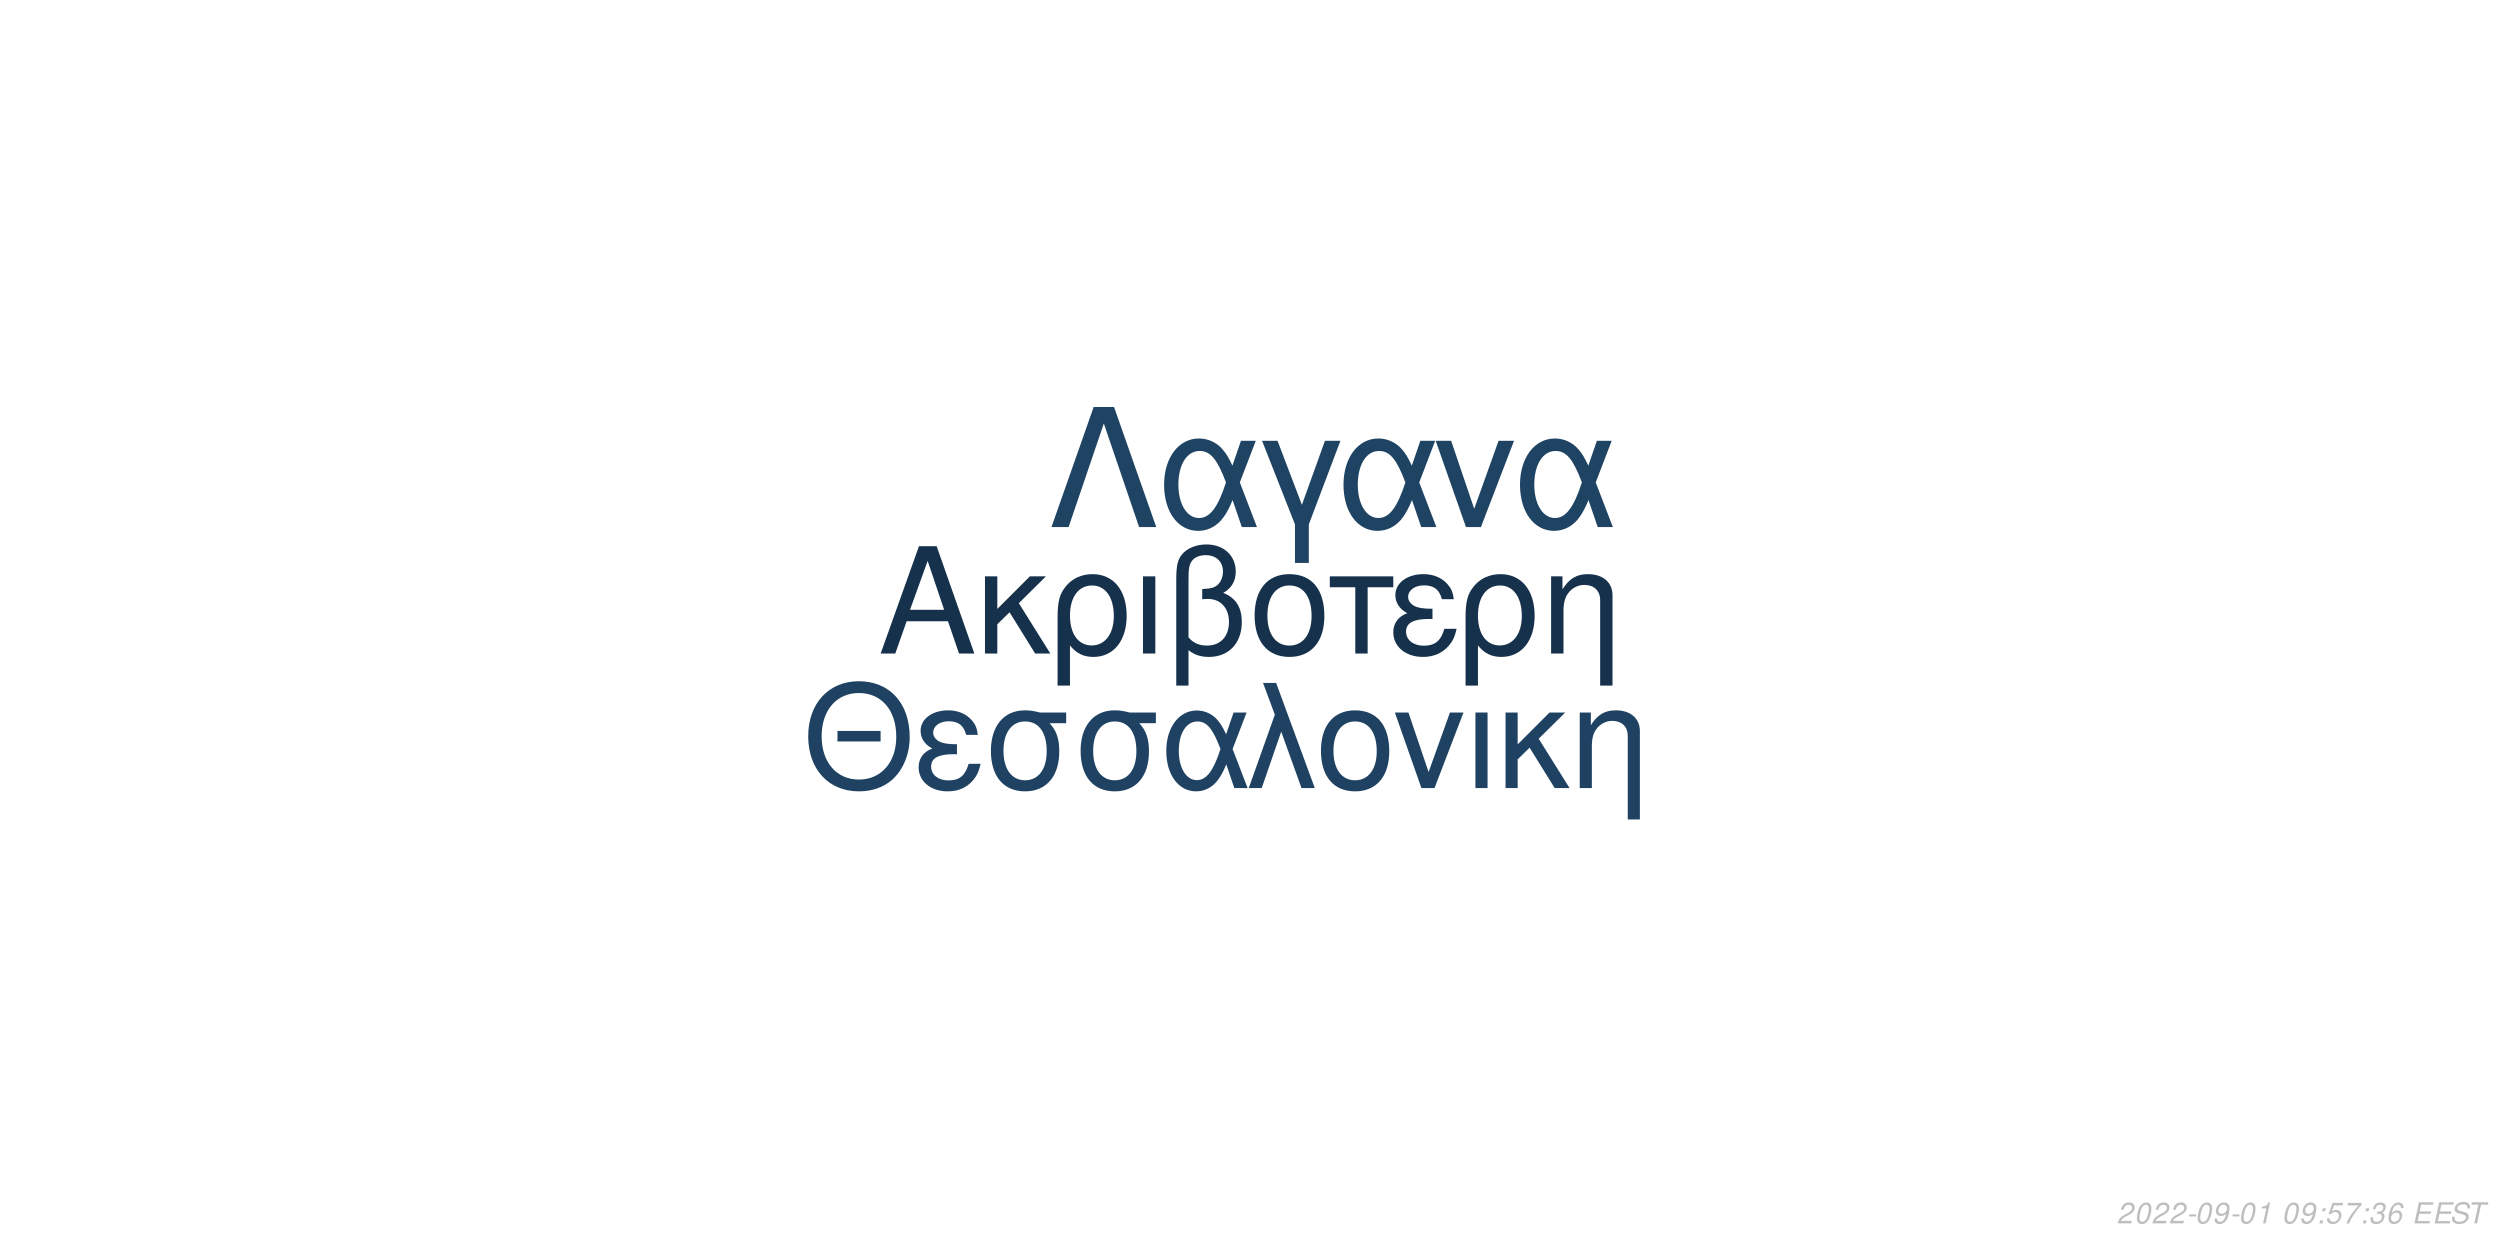
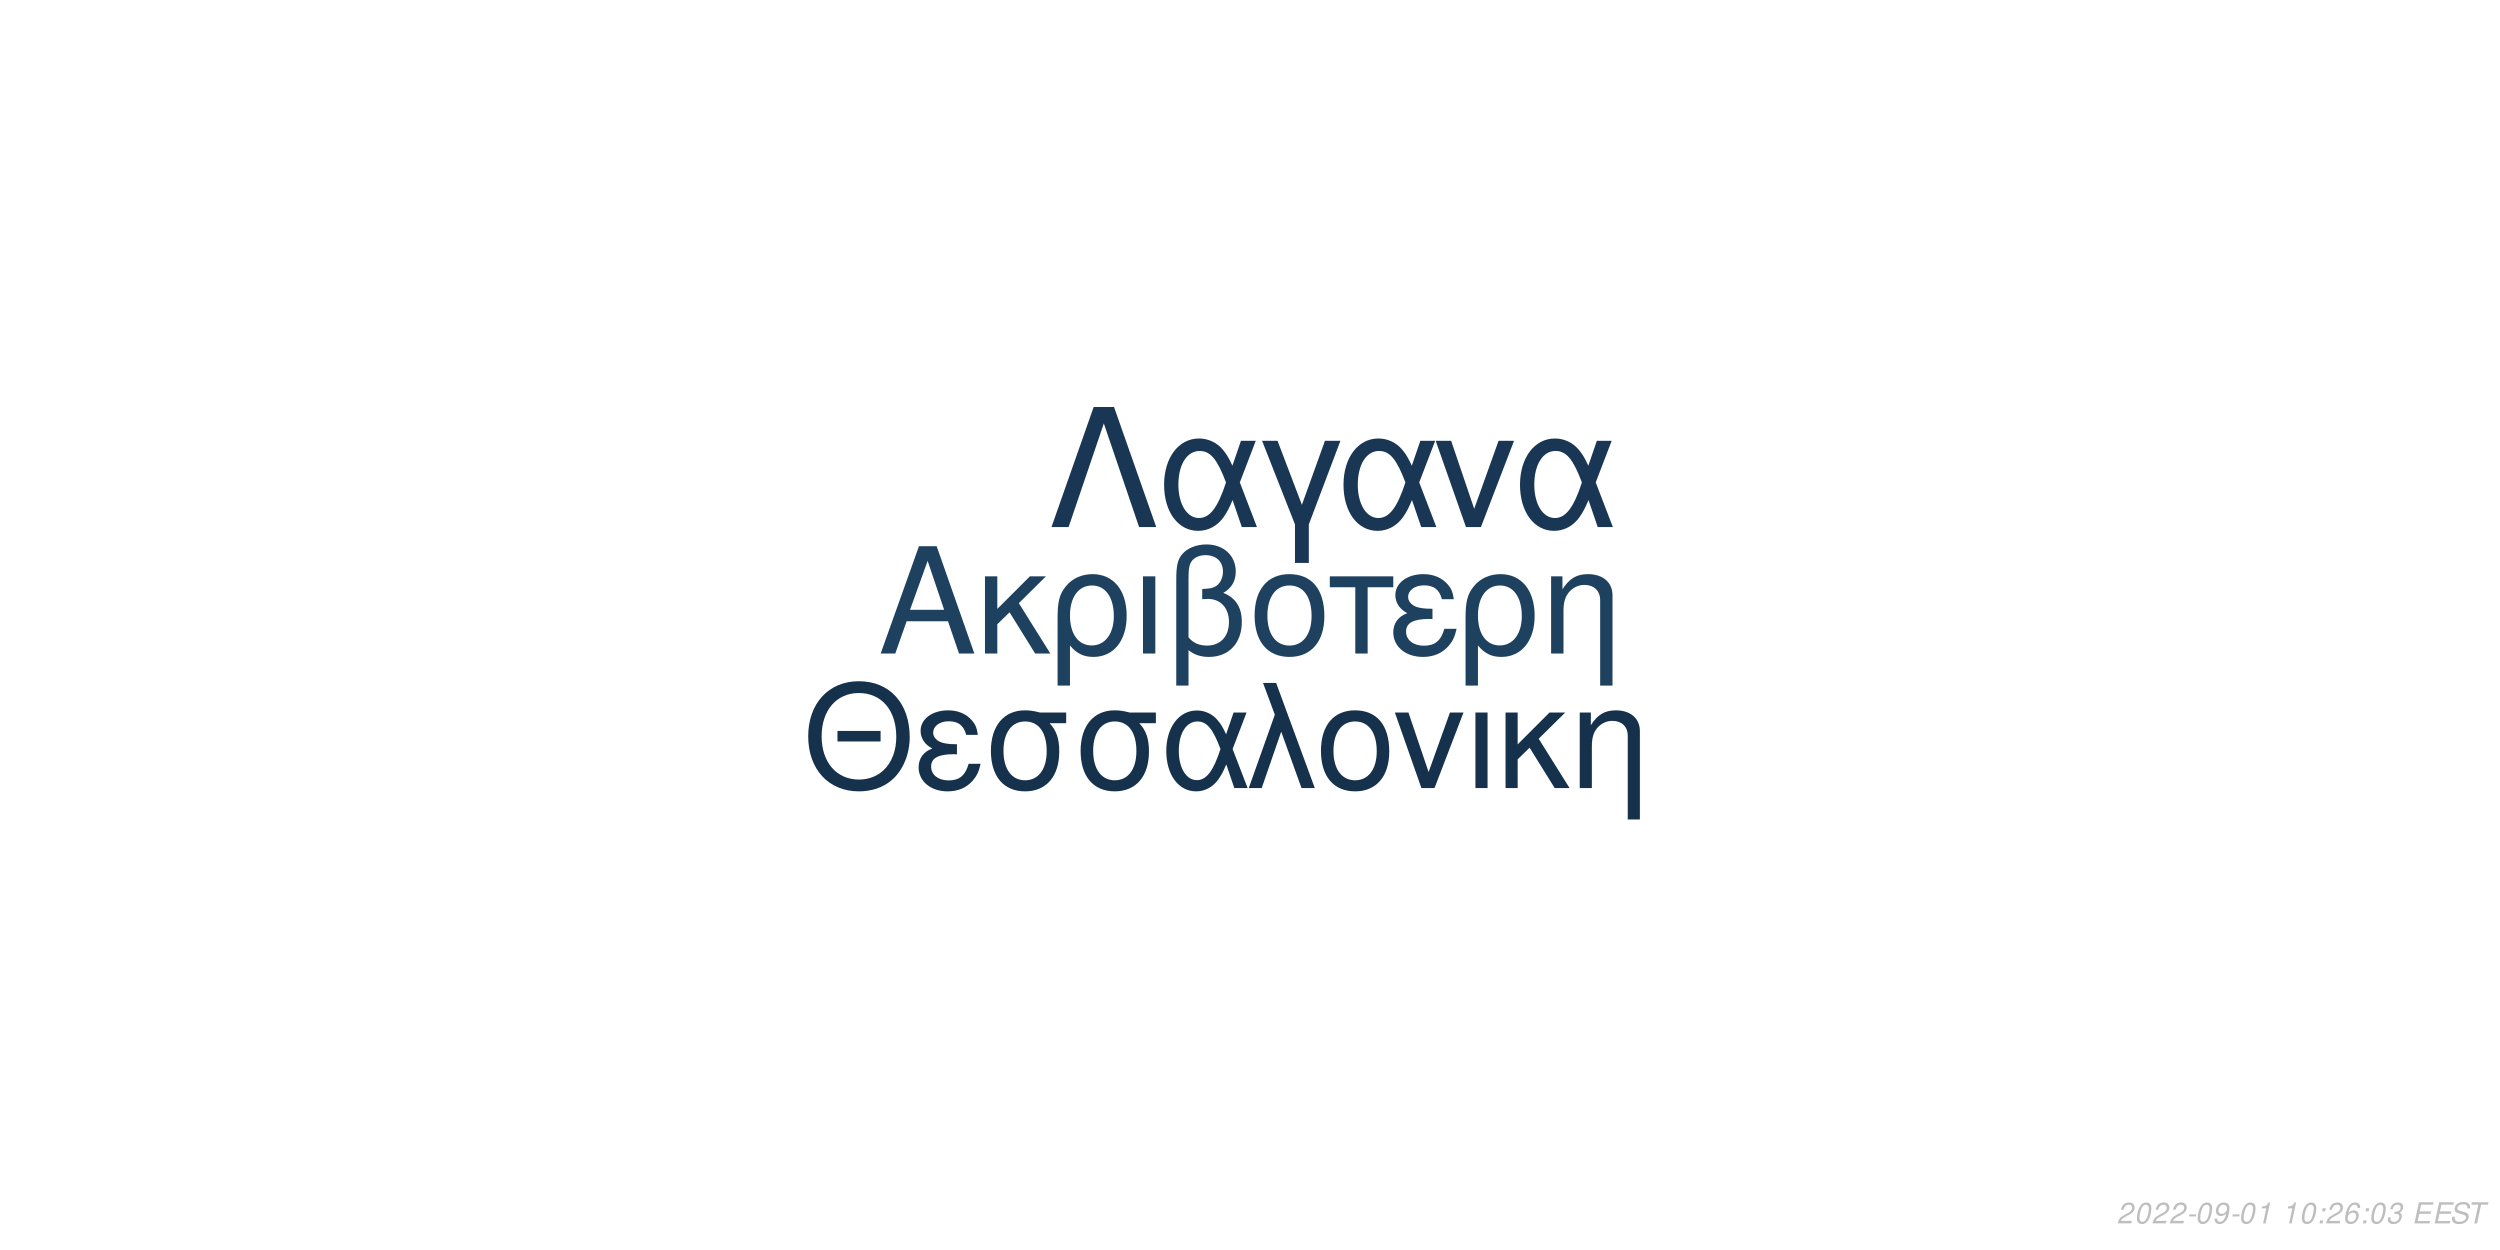
<svg xmlns="http://www.w3.org/2000/svg" xmlns:xlink="http://www.w3.org/1999/xlink" width="864pt" height="432pt" viewBox="0 0 864 432" version="1.1">
  <defs>
    <g>
      <symbol overflow="visible" id="glyph0-0">
        <path style="stroke:none;" d="" />
      </symbol>
      <symbol overflow="visible" id="glyph0-1">
        <path style="stroke:none;" d="M 24.125 -11.141 L 27.938 0 L 33.234 0 L 20.203 -37.094 L 14.094 -37.094 L 0.859 0 L 5.906 0 L 9.828 -11.141 Z M 22.797 -15.109 L 11 -15.109 L 17.094 -32.016 Z M 22.797 -15.109 " />
      </symbol>
      <symbol overflow="visible" id="glyph0-2">
        <path style="stroke:none;" d="M 7.172 -15.422 L 7.172 -26.672 L 2.906 -26.672 L 2.906 0 L 7.172 0 L 7.172 -10.125 L 11.406 -14.25 L 20.25 0 L 25.5 0 L 14.609 -17.406 L 23.969 -26.672 L 18.422 -26.672 Z M 7.172 -15.422 " />
      </symbol>
      <symbol overflow="visible" id="glyph0-3">
        <path style="stroke:none;" d="M 3 11.094 L 7.281 11.094 L 7.281 -2.797 C 9.516 -0.047 11.953 1.172 15.375 1.172 C 22.344 1.172 26.875 -4.422 26.875 -13.031 C 26.875 -21.891 22.297 -27.438 15.062 -27.438 C 11.297 -27.438 7.984 -25.906 5.797 -23.156 C 3.672 -20.516 3 -17.969 3 -12.359 Z M 14.906 -23.516 C 19.547 -23.516 22.438 -19.438 22.438 -12.922 C 22.438 -6.812 19.391 -2.797 14.812 -2.797 C 10.172 -2.797 7.281 -6.766 7.281 -13.125 C 7.281 -19.484 10.234 -23.516 14.906 -23.516 Z M 14.906 -23.516 " />
      </symbol>
      <symbol overflow="visible" id="glyph0-4">
        <path style="stroke:none;" d="M 3.516 0 L 7.781 0 L 7.781 -26.672 L 3.516 -26.672 Z M 3.516 0 " />
      </symbol>
      <symbol overflow="visible" id="glyph0-5">
        <path style="stroke:none;" d="M 4.016 11.094 L 8.25 11.094 L 8.25 -1.172 C 10.172 0.406 12.422 1.172 15.312 1.172 C 22.188 1.172 26.672 -3.609 26.672 -10.891 C 26.672 -15.984 24.578 -19.234 20.25 -20.969 C 23.109 -22.547 24.578 -25.031 24.578 -28.344 C 24.578 -33.844 20.406 -37.703 14.453 -37.703 C 10.938 -37.703 7.734 -36.391 6 -34.25 C 4.484 -32.422 4.016 -30.328 4.016 -25.391 Z M 8.25 -25.656 C 8.25 -29.359 8.5 -30.844 9.469 -32.062 C 10.375 -33.281 12.156 -34 14.094 -34 C 17.812 -34 20.156 -31.812 20.156 -28.297 C 20.156 -25.953 18.984 -23.812 17.297 -23.047 C 16.281 -22.547 15.469 -22.438 12.984 -22.297 L 12.984 -18.781 C 13.734 -18.828 14.344 -18.875 14.969 -18.875 C 19.344 -18.875 22.234 -15.719 22.234 -10.891 C 22.234 -5.906 19.281 -2.75 14.656 -2.75 C 11.953 -2.75 9.922 -3.609 8.25 -5.594 Z M 8.25 -25.656 " />
      </symbol>
      <symbol overflow="visible" id="glyph0-6">
        <path style="stroke:none;" d="M 14.094 -27.438 C 6.562 -27.438 2.094 -22.094 2.094 -13.125 C 2.094 -4.125 6.562 1.172 14.141 1.172 C 21.672 1.172 26.203 -4.172 26.203 -12.922 C 26.203 -22.188 21.828 -27.438 14.094 -27.438 Z M 14.141 -23.516 C 18.938 -23.516 21.781 -19.594 21.781 -12.984 C 21.781 -6.672 18.828 -2.75 14.141 -2.75 C 9.422 -2.75 6.516 -6.672 6.516 -13.125 C 6.516 -19.594 9.422 -23.516 14.141 -23.516 Z M 14.141 -23.516 " />
      </symbol>
      <symbol overflow="visible" id="glyph0-7">
        <path style="stroke:none;" d="M 7.891 0 L 12.156 0 L 12.156 -22.906 L 21.016 -22.906 L 21.016 -26.672 L -0.922 -26.672 L -0.922 -22.906 L 7.891 -22.906 Z M 7.891 0 " />
      </symbol>
      <symbol overflow="visible" id="glyph0-8">
        <path style="stroke:none;" d="M 14.562 -15.469 C 11.344 -15.469 9.562 -15.781 8.297 -16.438 C 6.922 -17.203 6.156 -18.328 6.156 -19.547 C 6.156 -21.891 8.453 -23.562 11.656 -23.562 C 15.062 -23.562 16.953 -22.094 17.812 -18.781 L 21.938 -18.781 C 21.578 -21.266 21.062 -22.5 19.797 -23.922 C 17.812 -26.203 14.906 -27.438 11.453 -27.438 C 5.797 -27.438 1.734 -24.375 1.734 -20.203 C 1.734 -17.609 3.156 -15.375 5.859 -13.938 C 2.797 -12.875 1.016 -10.484 1.016 -7.328 C 1.016 -2.391 5.297 1.172 11.25 1.172 C 14.969 1.172 17.906 -0.109 20.156 -2.641 C 21.578 -4.328 22.297 -5.797 22.906 -8.547 L 18.672 -8.547 C 17.5 -4.422 15.422 -2.703 11.609 -2.703 C 7.938 -2.703 5.438 -4.688 5.438 -7.578 C 5.438 -10.578 7.938 -11.953 13.484 -11.953 C 13.641 -11.953 14.094 -11.953 14.562 -11.906 Z M 14.562 -15.469 " />
      </symbol>
      <symbol overflow="visible" id="glyph0-9">
        <path style="stroke:none;" d="M 3.562 -26.672 L 3.562 0 L 7.844 0 L 7.844 -14.703 C 7.844 -17.906 8.5 -19.891 10.031 -21.531 C 11.406 -22.953 13.188 -23.719 15.062 -23.719 C 18.375 -23.719 20.516 -21.672 20.516 -18.469 L 20.516 11.094 L 24.781 11.094 L 24.781 -20.156 C 24.781 -24.578 21.469 -27.438 16.328 -27.438 C 12.359 -27.438 9.828 -25.906 7.484 -22.188 L 7.484 -26.672 Z M 3.562 -26.672 " />
      </symbol>
      <symbol overflow="visible" id="glyph1-0">
        <path style="stroke:none;" d="" />
      </symbol>
      <symbol overflow="visible" id="glyph1-1">
        <path style="stroke:none;" d="M 26.859 -19.734 L 11.953 -19.734 L 11.953 -16.094 L 26.859 -16.094 Z M 19.328 -36.922 C 8.922 -36.922 1.844 -29.25 1.844 -17.891 C 1.844 -6.484 8.875 1.141 19.391 1.141 C 23.812 1.141 27.703 -0.203 30.641 -2.688 C 34.578 -6.031 36.922 -11.656 36.922 -17.594 C 36.922 -29.297 30 -36.922 19.328 -36.922 Z M 19.328 -32.844 C 27.203 -32.844 32.281 -26.906 32.281 -17.688 C 32.281 -8.922 27.062 -2.938 19.391 -2.938 C 11.609 -2.938 6.484 -8.922 6.484 -17.891 C 6.484 -26.859 11.609 -32.844 19.328 -32.844 Z M 19.328 -32.844 " />
      </symbol>
      <symbol overflow="visible" id="glyph1-2">
        <path style="stroke:none;" d="M 14.25 -15.141 C 11.109 -15.141 9.375 -15.453 8.125 -16.094 C 6.781 -16.844 6.031 -17.938 6.031 -19.141 C 6.031 -21.422 8.266 -23.078 11.406 -23.078 C 14.75 -23.078 16.594 -21.625 17.438 -18.391 L 21.469 -18.391 C 21.125 -20.828 20.625 -22.031 19.391 -23.422 C 17.438 -25.656 14.594 -26.859 11.219 -26.859 C 5.688 -26.859 1.688 -23.875 1.688 -19.781 C 1.688 -17.234 3.094 -15.047 5.734 -13.656 C 2.734 -12.609 1 -10.266 1 -7.172 C 1 -2.344 5.188 1.141 11.016 1.141 C 14.656 1.141 17.547 -0.094 19.734 -2.594 C 21.125 -4.234 21.828 -5.688 22.422 -8.375 L 18.281 -8.375 C 17.141 -4.328 15.094 -2.641 11.359 -2.641 C 7.766 -2.641 5.328 -4.578 5.328 -7.422 C 5.328 -10.359 7.766 -11.703 13.203 -11.703 C 13.359 -11.703 13.797 -11.703 14.25 -11.656 Z M 14.25 -15.141 " />
      </symbol>
      <symbol overflow="visible" id="glyph1-3">
        <path style="stroke:none;" d="M 29 -26.109 L 19.938 -26.109 C 17.594 -26.703 16.438 -26.859 14.703 -26.859 C 7.469 -26.859 2.984 -21.469 2.984 -12.859 C 2.984 -4.031 7.375 1.141 14.797 1.141 C 22.172 1.141 26.609 -4.078 26.609 -12.656 C 26.609 -17.047 25.656 -19.828 23.266 -22.422 L 29 -22.422 Z M 14.797 -23.016 C 19.531 -23.016 22.266 -19.234 22.266 -12.75 C 22.266 -6.531 19.438 -2.688 14.797 -2.688 C 10.172 -2.688 7.328 -6.531 7.328 -12.859 C 7.328 -19.188 10.172 -23.016 14.797 -23.016 Z M 14.797 -23.016 " />
      </symbol>
      <symbol overflow="visible" id="glyph1-4">
        <path style="stroke:none;" d="M 29.344 -26.109 L 24.859 -26.109 L 22.266 -18.578 C 21.125 -21.031 20.484 -22.125 19.328 -23.469 C 17.547 -25.609 14.906 -26.812 12.156 -26.812 C 5.984 -26.812 1.594 -20.984 1.594 -12.812 C 1.594 -4.578 5.828 1.141 11.906 1.141 C 14.953 1.141 17.734 -0.344 19.625 -3.047 C 20.672 -4.531 21.281 -5.688 22.328 -8.172 L 25.109 0 L 29.703 0 L 24.516 -13.5 Z M 20.328 -13.5 C 17.891 -5.922 15.453 -2.734 12.156 -2.734 C 8.516 -2.734 5.922 -6.922 5.922 -12.812 C 5.922 -18.938 8.516 -23.016 12.359 -23.016 C 15.594 -23.016 17.688 -20.531 20.328 -13.5 Z M 20.328 -13.5 " />
      </symbol>
      <symbol overflow="visible" id="glyph1-5">
        <path style="stroke:none;" d="M 1.094 0 L 5.578 0 L 12.312 -19.484 L 19.328 0 L 23.922 0 L 10.562 -36.328 L 6.031 -36.328 L 10.109 -25.359 Z M 1.094 0 " />
      </symbol>
      <symbol overflow="visible" id="glyph1-6">
        <path style="stroke:none;" d="M 13.797 -26.859 C 6.422 -26.859 2.047 -21.625 2.047 -12.859 C 2.047 -4.031 6.422 1.141 13.859 1.141 C 21.234 1.141 25.656 -4.078 25.656 -12.656 C 25.656 -21.719 21.375 -26.859 13.797 -26.859 Z M 13.859 -23.016 C 18.531 -23.016 21.328 -19.188 21.328 -12.703 C 21.328 -6.531 18.438 -2.688 13.859 -2.688 C 9.219 -2.688 6.375 -6.531 6.375 -12.859 C 6.375 -19.188 9.219 -23.016 13.859 -23.016 Z M 13.859 -23.016 " />
      </symbol>
      <symbol overflow="visible" id="glyph1-7">
        <path style="stroke:none;" d="M 14.297 0 L 24.312 -26.109 L 19.625 -26.109 L 12.25 -5.531 L 5.281 -26.109 L 0.594 -26.109 L 9.766 0 Z M 14.297 0 " />
      </symbol>
      <symbol overflow="visible" id="glyph1-8">
        <path style="stroke:none;" d="M 3.438 0 L 7.625 0 L 7.625 -26.109 L 3.438 -26.109 Z M 3.438 0 " />
      </symbol>
      <symbol overflow="visible" id="glyph1-9">
        <path style="stroke:none;" d="M 7.031 -15.094 L 7.031 -26.109 L 2.844 -26.109 L 2.844 0 L 7.031 0 L 7.031 -9.922 L 11.156 -13.953 L 19.828 0 L 24.969 0 L 14.297 -17.047 L 23.469 -26.109 L 18.031 -26.109 Z M 7.031 -15.094 " />
      </symbol>
      <symbol overflow="visible" id="glyph1-10">
        <path style="stroke:none;" d="M 3.484 -26.109 L 3.484 0 L 7.672 0 L 7.672 -14.406 C 7.672 -17.547 8.328 -19.484 9.812 -21.078 C 11.156 -22.469 12.906 -23.219 14.75 -23.219 C 17.984 -23.219 20.078 -21.234 20.078 -18.094 L 20.078 10.859 L 24.266 10.859 L 24.266 -19.734 C 24.266 -24.062 21.031 -26.859 16 -26.859 C 12.109 -26.859 9.609 -25.359 7.328 -21.719 L 7.328 -26.109 Z M 3.484 -26.109 " />
      </symbol>
      <symbol overflow="visible" id="glyph2-0">
        <path style="stroke:none;" d="" />
      </symbol>
      <symbol overflow="visible" id="glyph2-1">
        <path style="stroke:none;" d="M 22.531 -41.484 L 15.484 -41.484 L 0.906 0 L 6.828 0 L 19 -35.797 L 31.188 0 L 37.109 0 Z M 22.531 -41.484 " />
      </symbol>
      <symbol overflow="visible" id="glyph2-2">
        <path style="stroke:none;" d="M 33.516 -29.812 L 28.391 -29.812 L 25.438 -21.219 C 24.125 -24.016 23.391 -25.266 22.078 -26.797 C 20.031 -29.25 17.016 -30.609 13.891 -30.609 C 6.828 -30.609 1.828 -23.953 1.828 -14.625 C 1.828 -5.234 6.656 1.312 13.594 1.312 C 17.078 1.312 20.266 -0.391 22.422 -3.469 C 23.609 -5.172 24.297 -6.484 25.5 -9.328 L 28.688 0 L 33.922 0 L 28 -15.422 Z M 23.219 -15.422 C 20.422 -6.766 17.641 -3.125 13.891 -3.125 C 9.734 -3.125 6.766 -7.906 6.766 -14.625 C 6.766 -21.625 9.734 -26.297 14.109 -26.297 C 17.812 -26.297 20.203 -23.453 23.219 -15.422 Z M 23.219 -15.422 " />
      </symbol>
      <symbol overflow="visible" id="glyph2-3">
        <path style="stroke:none;" d="M 12.062 12.406 L 16.844 12.406 L 16.844 -0.906 L 27.766 -29.812 L 22.422 -29.812 L 14.453 -7.688 L 6.031 -29.812 L 0.688 -29.812 L 12.062 -0.906 Z M 12.062 12.406 " />
      </symbol>
      <symbol overflow="visible" id="glyph2-4">
        <path style="stroke:none;" d="M 16.328 0 L 27.766 -29.812 L 22.422 -29.812 L 14 -6.312 L 6.031 -29.812 L 0.688 -29.812 L 11.156 0 Z M 16.328 0 " />
      </symbol>
      <symbol overflow="visible" id="glyph3-0">
        <path style="stroke:none;" d="" />
      </symbol>
      <symbol overflow="visible" id="glyph3-1">
        <path style="stroke:none;" d="M 5.234 -0.875 L 1.469 -0.875 C 1.641 -1.375 2.203 -1.891 3.109 -2.344 L 4.234 -2.938 C 5.562 -3.625 6.219 -4.469 6.219 -5.484 C 6.219 -5.938 6.062 -6.359 5.797 -6.656 C 5.469 -7.047 4.984 -7.234 4.312 -7.234 C 2.766 -7.234 1.891 -6.453 1.484 -4.734 L 2.375 -4.734 C 2.484 -5.188 2.609 -5.484 2.797 -5.75 C 3.094 -6.203 3.609 -6.453 4.188 -6.453 C 4.891 -6.453 5.344 -6.031 5.344 -5.375 C 5.344 -4.703 4.859 -4.094 4.016 -3.656 L 2.984 -3.125 C 1.234 -2.188 0.797 -1.656 0.344 -0.016 L 5.047 -0.016 Z M 5.234 -0.875 " />
      </symbol>
      <symbol overflow="visible" id="glyph3-2">
        <path style="stroke:none;" d="M 4.203 -7.234 C 3.375 -7.234 2.688 -6.812 2.125 -5.984 C 1.484 -5.047 0.984 -3.188 0.984 -1.734 C 0.984 -1.109 1.172 -0.562 1.484 -0.266 C 1.797 0.047 2.281 0.234 2.766 0.234 C 3.625 0.234 4.281 -0.156 4.859 -1.016 C 5.516 -1.953 6 -3.797 6 -5.266 C 6 -6.5 5.328 -7.234 4.203 -7.234 Z M 4.094 -6.453 C 4.734 -6.453 5.125 -5.984 5.125 -5.156 C 5.125 -4.203 4.781 -2.625 4.406 -1.812 C 3.984 -0.938 3.516 -0.547 2.875 -0.547 C 2.25 -0.547 1.875 -1.031 1.875 -1.828 C 1.875 -2.797 2.203 -4.344 2.594 -5.203 C 2.984 -6.047 3.453 -6.453 4.094 -6.453 Z M 4.094 -6.453 " />
      </symbol>
      <symbol overflow="visible" id="glyph3-3">
        <path style="stroke:none;" d="M 3.516 -3.125 L 1.125 -3.125 L 0.969 -2.406 L 3.359 -2.406 Z M 3.516 -3.125 " />
      </symbol>
      <symbol overflow="visible" id="glyph3-4">
        <path style="stroke:none;" d="M 0.844 -1.656 C 0.844 -1.547 0.844 -1.438 0.844 -1.375 C 0.844 -0.406 1.531 0.234 2.578 0.234 C 3.203 0.234 3.766 0.016 4.297 -0.438 C 4.938 -1 5.312 -1.656 5.594 -2.719 C 5.844 -3.672 6.016 -4.766 6.016 -5.375 C 6.016 -5.844 5.844 -6.328 5.547 -6.656 C 5.203 -7.031 4.703 -7.234 4.062 -7.234 C 2.516 -7.234 1.297 -5.938 1.297 -4.266 C 1.297 -3.203 1.984 -2.547 3.047 -2.547 C 3.484 -2.547 3.953 -2.672 4.281 -2.891 C 4.406 -2.984 4.547 -3.078 4.828 -3.344 C 4.438 -1.484 3.703 -0.547 2.703 -0.547 C 2.109 -0.547 1.719 -0.938 1.719 -1.547 L 1.719 -1.656 Z M 3.953 -6.453 C 4.625 -6.453 5.141 -5.953 5.141 -5.281 C 5.141 -4.188 4.312 -3.312 3.297 -3.312 C 2.594 -3.312 2.172 -3.734 2.172 -4.453 C 2.172 -5.562 2.984 -6.453 3.953 -6.453 Z M 3.953 -6.453 " />
      </symbol>
      <symbol overflow="visible" id="glyph3-5">
        <path style="stroke:none;" d="M 3.703 -5.188 L 2.594 0 L 3.469 0 L 5.016 -7.234 L 4.438 -7.234 C 3.906 -6.156 3.688 -6.016 2.234 -5.812 L 2.109 -5.188 Z M 3.703 -5.188 " />
      </symbol>
      <symbol overflow="visible" id="glyph3-6">
        <path style="stroke:none;" d="" />
      </symbol>
      <symbol overflow="visible" id="glyph3-7">
        <path style="stroke:none;" d="M 2.359 -1.031 L 1.312 -1.031 L 1.094 0 L 2.141 0 Z M 3.266 -5.234 L 2.219 -5.234 L 2 -4.203 L 3.047 -4.203 Z M 3.266 -5.234 " />
      </symbol>
      <symbol overflow="visible" id="glyph3-8">
-         <path style="stroke:none;" d="M 6.297 -7.094 L 2.594 -7.094 L 1.234 -3.234 L 2.047 -3.234 C 2.656 -3.766 2.938 -3.906 3.531 -3.906 C 4.328 -3.906 4.797 -3.453 4.797 -2.688 C 4.797 -1.438 3.969 -0.547 2.828 -0.547 C 2.031 -0.547 1.609 -0.938 1.578 -1.734 L 0.703 -1.734 L 0.703 -1.516 C 0.703 -0.938 0.844 -0.547 1.188 -0.266 C 1.562 0.062 2.078 0.234 2.703 0.234 C 3.656 0.234 4.391 -0.156 4.984 -0.922 C 5.422 -1.5 5.672 -2.234 5.672 -2.953 C 5.672 -4 4.938 -4.672 3.812 -4.672 C 3.328 -4.672 2.906 -4.547 2.406 -4.234 L 3.109 -6.219 L 6.109 -6.219 Z M 6.297 -7.094 " />
+         <path style="stroke:none;" d="M 6.125 -5.344 L 6.141 -5.625 C 6.141 -6.609 5.453 -7.234 4.391 -7.234 C 3.438 -7.234 2.641 -6.719 2.016 -5.703 C 1.422 -4.781 0.938 -2.953 0.938 -1.688 C 0.938 -0.516 1.688 0.234 2.859 0.234 C 3.703 0.234 4.438 -0.156 5 -0.875 C 5.406 -1.422 5.672 -2.156 5.672 -2.766 C 5.672 -3.812 4.969 -4.5 3.906 -4.5 C 3.234 -4.5 2.672 -4.234 2.094 -3.625 C 2.406 -5.375 3.234 -6.453 4.25 -6.453 C 4.703 -6.453 5.062 -6.234 5.172 -5.844 C 5.203 -5.719 5.234 -5.578 5.25 -5.344 Z M 3.656 -3.734 C 4.344 -3.734 4.797 -3.281 4.797 -2.625 C 4.797 -1.469 3.984 -0.547 2.984 -0.547 C 2.297 -0.547 1.812 -1.047 1.812 -1.766 C 1.812 -2.859 2.625 -3.734 3.656 -3.734 Z M 3.656 -3.734 " />
      </symbol>
      <symbol overflow="visible" id="glyph3-9">
-         <path style="stroke:none;" d="M 6.703 -7.094 L 1.953 -7.094 L 1.766 -6.219 L 5.594 -6.219 C 3.344 -3.688 2.266 -2.109 1.375 0 L 2.344 0 C 3.031 -1.906 4.828 -4.594 6.547 -6.281 Z M 6.703 -7.094 " />
+         <path style="stroke:none;" d="M 2.922 -3.312 C 3.125 -3.344 3.234 -3.344 3.375 -3.344 C 4.203 -3.344 4.688 -3 4.688 -2.406 C 4.688 -1.312 3.906 -0.547 2.781 -0.547 C 2.047 -0.547 1.594 -0.938 1.594 -1.562 C 1.594 -1.719 1.609 -1.844 1.656 -2.094 L 0.766 -2.094 C 0.734 -1.797 0.719 -1.641 0.719 -1.469 C 0.719 -0.375 1.406 0.234 2.641 0.234 C 3.547 0.234 4.297 -0.078 4.812 -0.656 C 5.266 -1.156 5.562 -1.875 5.562 -2.547 C 5.562 -3.125 5.344 -3.453 4.797 -3.734 C 5.641 -4.234 6.016 -4.844 6.016 -5.734 C 6.016 -6.656 5.312 -7.234 4.203 -7.234 C 3.375 -7.234 2.672 -6.938 2.188 -6.375 C 1.891 -6.031 1.703 -5.641 1.516 -4.906 L 2.391 -4.906 C 2.5 -5.359 2.594 -5.594 2.734 -5.812 C 3.047 -6.234 3.516 -6.453 4.078 -6.453 C 4.734 -6.453 5.141 -6.125 5.141 -5.578 C 5.141 -5.188 5.016 -4.797 4.797 -4.547 C 4.516 -4.234 4 -4.062 3.266 -4.062 L 3.078 -4.062 Z M 2.922 -3.312 " />
      </symbol>
      <symbol overflow="visible" id="glyph3-10">
-         <path style="stroke:none;" d="M 2.922 -3.312 C 3.125 -3.344 3.234 -3.344 3.375 -3.344 C 4.203 -3.344 4.688 -3 4.688 -2.406 C 4.688 -1.312 3.906 -0.547 2.781 -0.547 C 2.047 -0.547 1.594 -0.938 1.594 -1.562 C 1.594 -1.719 1.609 -1.844 1.656 -2.094 L 0.766 -2.094 C 0.734 -1.797 0.719 -1.641 0.719 -1.469 C 0.719 -0.375 1.406 0.234 2.641 0.234 C 3.547 0.234 4.297 -0.078 4.812 -0.656 C 5.266 -1.156 5.562 -1.875 5.562 -2.547 C 5.562 -3.125 5.344 -3.453 4.797 -3.734 C 5.641 -4.234 6.016 -4.844 6.016 -5.734 C 6.016 -6.656 5.312 -7.234 4.203 -7.234 C 3.375 -7.234 2.672 -6.938 2.188 -6.375 C 1.891 -6.031 1.703 -5.641 1.516 -4.906 L 2.391 -4.906 C 2.5 -5.359 2.594 -5.594 2.734 -5.812 C 3.047 -6.234 3.516 -6.453 4.078 -6.453 C 4.734 -6.453 5.141 -6.125 5.141 -5.578 C 5.141 -5.188 5.016 -4.797 4.797 -4.547 C 4.516 -4.234 4 -4.062 3.266 -4.062 L 3.078 -4.062 Z M 2.922 -3.312 " />
+         <path style="stroke:none;" d="M 2.547 -3.312 L 6.5 -3.312 L 6.688 -4.141 L 2.719 -4.141 L 3.219 -6.469 L 7.344 -6.469 L 7.516 -7.297 L 2.453 -7.297 L 0.906 0 L 6.125 0 L 6.297 -0.812 L 2.016 -0.812 Z M 2.547 -3.312 " />
      </symbol>
      <symbol overflow="visible" id="glyph3-11">
-         <path style="stroke:none;" d="M 6.125 -5.344 L 6.141 -5.625 C 6.141 -6.609 5.453 -7.234 4.391 -7.234 C 3.438 -7.234 2.641 -6.719 2.016 -5.703 C 1.422 -4.781 0.938 -2.953 0.938 -1.688 C 0.938 -0.516 1.688 0.234 2.859 0.234 C 3.703 0.234 4.438 -0.156 5 -0.875 C 5.406 -1.422 5.672 -2.156 5.672 -2.766 C 5.672 -3.812 4.969 -4.5 3.906 -4.5 C 3.234 -4.5 2.672 -4.234 2.094 -3.625 C 2.406 -5.375 3.234 -6.453 4.25 -6.453 C 4.703 -6.453 5.062 -6.234 5.172 -5.844 C 5.203 -5.719 5.234 -5.578 5.25 -5.344 Z M 3.656 -3.734 C 4.344 -3.734 4.797 -3.281 4.797 -2.625 C 4.797 -1.469 3.984 -0.547 2.984 -0.547 C 2.297 -0.547 1.812 -1.047 1.812 -1.766 C 1.812 -2.859 2.625 -3.734 3.656 -3.734 Z M 3.656 -3.734 " />
+         <path style="stroke:none;" d="M 7.062 -5.156 C 7.125 -5.438 7.141 -5.562 7.141 -5.703 C 7.141 -6.156 6.938 -6.594 6.594 -6.891 C 6.188 -7.25 5.656 -7.406 4.875 -7.406 C 3.844 -7.406 3.047 -7.125 2.5 -6.562 C 2.094 -6.141 1.781 -5.438 1.781 -4.922 C 1.781 -4.297 2.219 -3.766 2.891 -3.562 L 4.594 -3.094 C 5.406 -2.859 5.734 -2.578 5.734 -2.094 C 5.734 -1.781 5.547 -1.406 5.266 -1.141 C 4.844 -0.766 4.266 -0.578 3.453 -0.578 C 2.328 -0.578 1.812 -0.984 1.812 -1.906 C 1.812 -2.047 1.812 -2.125 1.844 -2.312 L 0.984 -2.312 C 0.906 -2.062 0.891 -1.906 0.891 -1.688 C 0.891 -0.484 1.797 0.234 3.297 0.234 C 4.359 0.234 5.234 -0.062 5.812 -0.609 C 6.344 -1.078 6.688 -1.797 6.688 -2.375 C 6.688 -2.641 6.609 -2.906 6.453 -3.156 C 6.234 -3.5 5.938 -3.703 5.469 -3.828 L 3.75 -4.312 C 2.984 -4.547 2.734 -4.734 2.734 -5.188 C 2.734 -5.547 2.875 -5.844 3.188 -6.109 C 3.547 -6.438 4.031 -6.594 4.703 -6.594 C 5.266 -6.594 5.688 -6.484 5.906 -6.297 C 6.094 -6.125 6.219 -5.797 6.219 -5.516 C 6.219 -5.422 6.203 -5.344 6.188 -5.156 Z M 7.062 -5.156 " />
      </symbol>
      <symbol overflow="visible" id="glyph3-12">
-         <path style="stroke:none;" d="M 2.547 -3.312 L 6.5 -3.312 L 6.688 -4.141 L 2.719 -4.141 L 3.219 -6.469 L 7.344 -6.469 L 7.516 -7.297 L 2.453 -7.297 L 0.906 0 L 6.125 0 L 6.297 -0.812 L 2.016 -0.812 Z M 2.547 -3.312 " />
-       </symbol>
-       <symbol overflow="visible" id="glyph3-13">
-         <path style="stroke:none;" d="M 7.062 -5.156 C 7.125 -5.438 7.141 -5.562 7.141 -5.703 C 7.141 -6.156 6.938 -6.594 6.594 -6.891 C 6.188 -7.25 5.656 -7.406 4.875 -7.406 C 3.844 -7.406 3.047 -7.125 2.5 -6.562 C 2.094 -6.141 1.781 -5.438 1.781 -4.922 C 1.781 -4.297 2.219 -3.766 2.891 -3.562 L 4.594 -3.094 C 5.406 -2.859 5.734 -2.578 5.734 -2.094 C 5.734 -1.781 5.547 -1.406 5.266 -1.141 C 4.844 -0.766 4.266 -0.578 3.453 -0.578 C 2.328 -0.578 1.812 -0.984 1.812 -1.906 C 1.812 -2.047 1.812 -2.125 1.844 -2.312 L 0.984 -2.312 C 0.906 -2.062 0.891 -1.906 0.891 -1.688 C 0.891 -0.484 1.797 0.234 3.297 0.234 C 4.359 0.234 5.234 -0.062 5.812 -0.609 C 6.344 -1.078 6.688 -1.797 6.688 -2.375 C 6.688 -2.641 6.609 -2.906 6.453 -3.156 C 6.234 -3.5 5.938 -3.703 5.469 -3.828 L 3.75 -4.312 C 2.984 -4.547 2.734 -4.734 2.734 -5.188 C 2.734 -5.547 2.875 -5.844 3.188 -6.109 C 3.547 -6.438 4.031 -6.594 4.703 -6.594 C 5.266 -6.594 5.688 -6.484 5.906 -6.297 C 6.094 -6.125 6.219 -5.797 6.219 -5.516 C 6.219 -5.422 6.203 -5.344 6.188 -5.156 Z M 7.062 -5.156 " />
-       </symbol>
-       <symbol overflow="visible" id="glyph3-14">
        <path style="stroke:none;" d="M 4.938 -6.469 L 7.312 -6.469 L 7.484 -7.297 L 1.75 -7.297 L 1.578 -6.469 L 3.984 -6.469 L 2.609 0 L 3.547 0 Z M 4.938 -6.469 " />
      </symbol>
    </g>
  </defs>
  <g id="surface1">
    <rect x="0" y="0" width="864" height="432" style="fill:rgb(100%,100%,100%);fill-opacity:1;stroke:none;" />
-     <g style="fill:rgb(8.627%,19.216%,29.412%);fill-opacity:1;">
+     <g style="fill:rgb(11.765%,25.49%,37.647%);fill-opacity:1;">
      <use xlink:href="#glyph0-1" x="303.5" y="225.861" />
      <use xlink:href="#glyph0-2" x="337.5" y="225.861" />
      <use xlink:href="#glyph0-3" x="362.5" y="225.861" />
      <use xlink:href="#glyph0-4" x="391.5" y="225.861" />
      <use xlink:href="#glyph0-5" x="402.5" y="225.861" />
      <use xlink:href="#glyph0-6" x="431.5" y="225.861" />
      <use xlink:href="#glyph0-7" x="460.5" y="225.861" />
      <use xlink:href="#glyph0-8" x="480.5" y="225.861" />
      <use xlink:href="#glyph0-3" x="503.5" y="225.861" />
      <use xlink:href="#glyph0-9" x="532.5" y="225.861" />
    </g>
-     <g style="fill:rgb(12.157%,25.882%,38.824%);fill-opacity:1;">
+     <g style="fill:rgb(8.627%,19.216%,29.804%);fill-opacity:1;">
      <use xlink:href="#glyph1-1" x="277.473" y="272.354" />
      <use xlink:href="#glyph1-2" x="316.473" y="272.354" />
      <use xlink:href="#glyph1-3" x="339.473" y="272.354" />
      <use xlink:href="#glyph1-3" x="370.473" y="272.354" />
      <use xlink:href="#glyph1-4" x="401.473" y="272.354" />
      <use xlink:href="#glyph1-5" x="430.473" y="272.354" />
      <use xlink:href="#glyph1-6" x="454.473" y="272.354" />
      <use xlink:href="#glyph1-7" x="481.473" y="272.354" />
      <use xlink:href="#glyph1-8" x="506.473" y="272.354" />
      <use xlink:href="#glyph1-9" x="517.473" y="272.354" />
      <use xlink:href="#glyph1-10" x="542.473" y="272.354" />
    </g>
-     <g style="fill:rgb(12.157%,26.275%,38.824%);fill-opacity:1;">
+     <g style="fill:rgb(9.804%,21.569%,32.941%);fill-opacity:1;">
      <use xlink:href="#glyph2-1" x="362.484" y="182.152" />
      <use xlink:href="#glyph2-2" x="400.484" y="182.152" />
      <use xlink:href="#glyph2-3" x="435.484" y="182.152" />
      <use xlink:href="#glyph2-2" x="462.484" y="182.152" />
      <use xlink:href="#glyph2-4" x="495.484" y="182.152" />
      <use xlink:href="#glyph2-2" x="523.484" y="182.152" />
    </g>
    <g style="fill:rgb(74.51%,74.51%,74.51%);fill-opacity:1;">
      <use xlink:href="#glyph3-1" x="731.52" y="422.81" />
      <use xlink:href="#glyph3-2" x="737.52" y="422.81" />
      <use xlink:href="#glyph3-1" x="743.52" y="422.81" />
      <use xlink:href="#glyph3-1" x="749.52" y="422.81" />
      <use xlink:href="#glyph3-3" x="755.52" y="422.81" />
      <use xlink:href="#glyph3-2" x="758.52" y="422.81" />
      <use xlink:href="#glyph3-4" x="764.52" y="422.81" />
      <use xlink:href="#glyph3-3" x="770.52" y="422.81" />
      <use xlink:href="#glyph3-2" x="773.52" y="422.81" />
      <use xlink:href="#glyph3-5" x="779.52" y="422.81" />
      <use xlink:href="#glyph3-6" x="785.52" y="422.81" />
-       <use xlink:href="#glyph3-2" x="788.52" y="422.81" />
-       <use xlink:href="#glyph3-4" x="794.52" y="422.81" />
+       <use xlink:href="#glyph3-5" x="788.52" y="422.81" />
+       <use xlink:href="#glyph3-2" x="794.52" y="422.81" />
      <use xlink:href="#glyph3-7" x="800.52" y="422.81" />
-       <use xlink:href="#glyph3-8" x="803.52" y="422.81" />
-       <use xlink:href="#glyph3-9" x="809.52" y="422.81" />
+       <use xlink:href="#glyph3-1" x="803.52" y="422.81" />
+       <use xlink:href="#glyph3-8" x="809.52" y="422.81" />
      <use xlink:href="#glyph3-7" x="815.52" y="422.81" />
-       <use xlink:href="#glyph3-10" x="818.52" y="422.81" />
-       <use xlink:href="#glyph3-11" x="824.52" y="422.81" />
+       <use xlink:href="#glyph3-2" x="818.52" y="422.81" />
+       <use xlink:href="#glyph3-9" x="824.52" y="422.81" />
      <use xlink:href="#glyph3-6" x="830.52" y="422.81" />
-       <use xlink:href="#glyph3-12" x="833.52" y="422.81" />
-       <use xlink:href="#glyph3-12" x="840.52" y="422.81" />
-       <use xlink:href="#glyph3-13" x="846.52" y="422.81" />
-       <use xlink:href="#glyph3-14" x="852.52" y="422.81" />
+       <use xlink:href="#glyph3-10" x="833.52" y="422.81" />
+       <use xlink:href="#glyph3-10" x="840.52" y="422.81" />
+       <use xlink:href="#glyph3-11" x="846.52" y="422.81" />
+       <use xlink:href="#glyph3-12" x="852.52" y="422.81" />
    </g>
  </g>
</svg>
